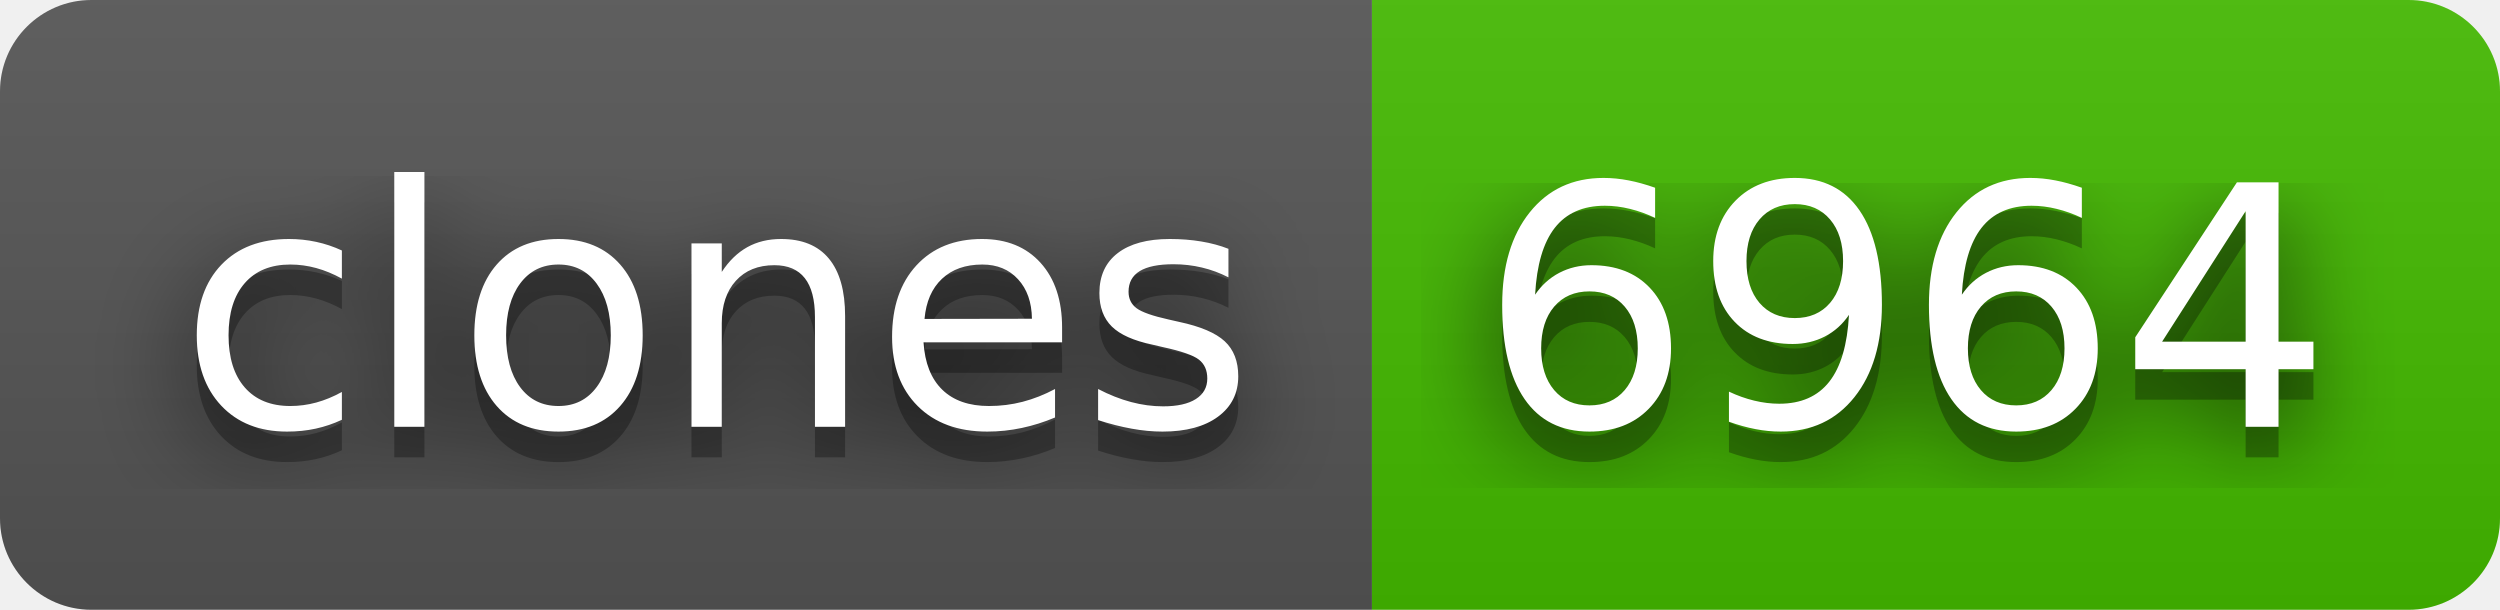
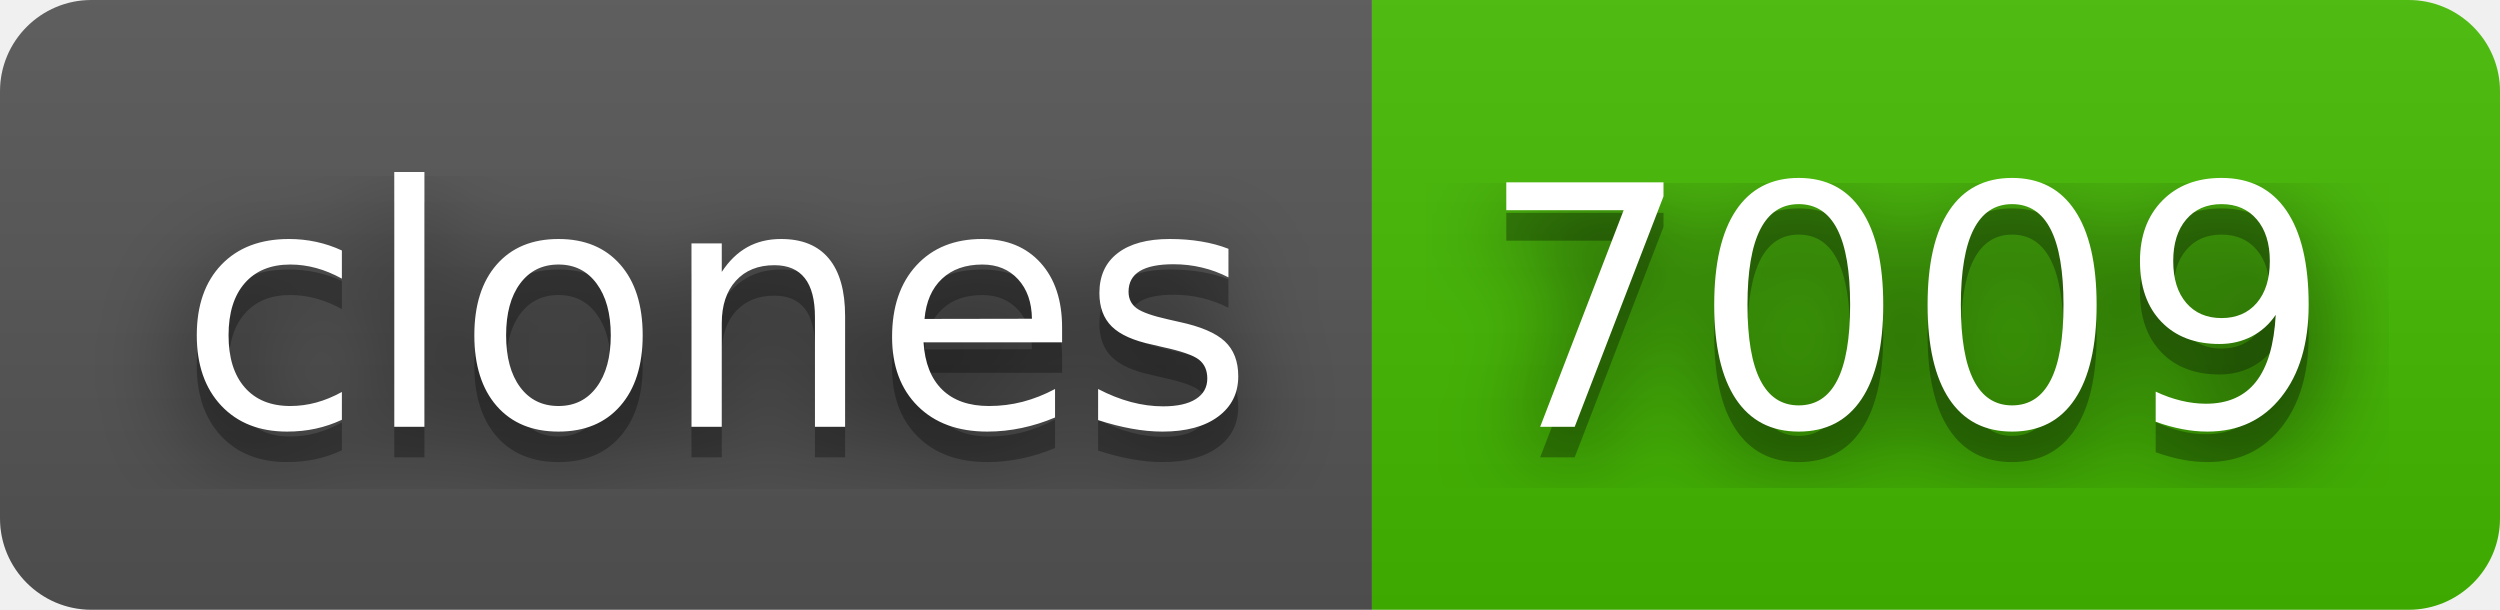
- <svg xmlns="http://www.w3.org/2000/svg" width="82" height="20" role="img" aria-label="clones: 6964">
+ <svg xmlns="http://www.w3.org/2000/svg" width="82" height="20" role="img" aria-label="clones: 7009">
  <filter id="blur">
    <feGaussianBlur in="SourceGraphic" stdDeviation="16" />
  </filter>
  <linearGradient id="s" x2="0" y2="100%">
    <stop offset="0" stop-color="#bbb" stop-opacity=".1" />
    <stop offset="1" stop-opacity=".1" />
  </linearGradient>
  <clipPath id="r">
    <rect width="82" height="20" rx="3" fill="#fff" />
  </clipPath>
  <g clip-path="url(#r)">
    <rect width="45" height="20" fill="#555" />
    <rect x="45" width="37" height="20" fill="#4b0" />
    <rect width="82" height="20" fill="url(#s)" />
  </g>
  <g fill="#fff" text-anchor="middle" font-family="Verdana,Geneva,DejaVu Sans,sans-serif" text-rendering="geometricPrecision" font-size="110">
    <text aria-hidden="true" x="235" y="150" fill="#010101" fill-opacity=".80" filter="url(#blur)" transform="scale(.1)" textLength="350">clones</text>
    <text aria-hidden="true" x="235" y="150" fill="#010101" fill-opacity=".3" transform="scale(.1)" textLength="350">clones</text>
    <text x="235" y="140" transform="scale(.1)" fill="#fff" textLength="350">clones</text>
-     <text aria-hidden="true" x="625" y="150" fill="#010101" fill-opacity=".80" filter="url(#blur)" transform="scale(.1)" textLength="270">6964</text>
-     <text aria-hidden="true" x="625" y="150" fill="#010101" fill-opacity=".3" transform="scale(.1)" textLength="270">6964</text>
-     <text x="625" y="140" transform="scale(.1)" fill="#fff" textLength="270">6964</text>
+     <text aria-hidden="true" x="625" y="150" fill="#010101" fill-opacity=".80" filter="url(#blur)" transform="scale(.1)" textLength="270">7009</text>
+     <text aria-hidden="true" x="625" y="150" fill="#010101" fill-opacity=".3" transform="scale(.1)" textLength="270">7009</text>
+     <text x="625" y="140" transform="scale(.1)" fill="#fff" textLength="270">7009</text>
  </g>
</svg>
